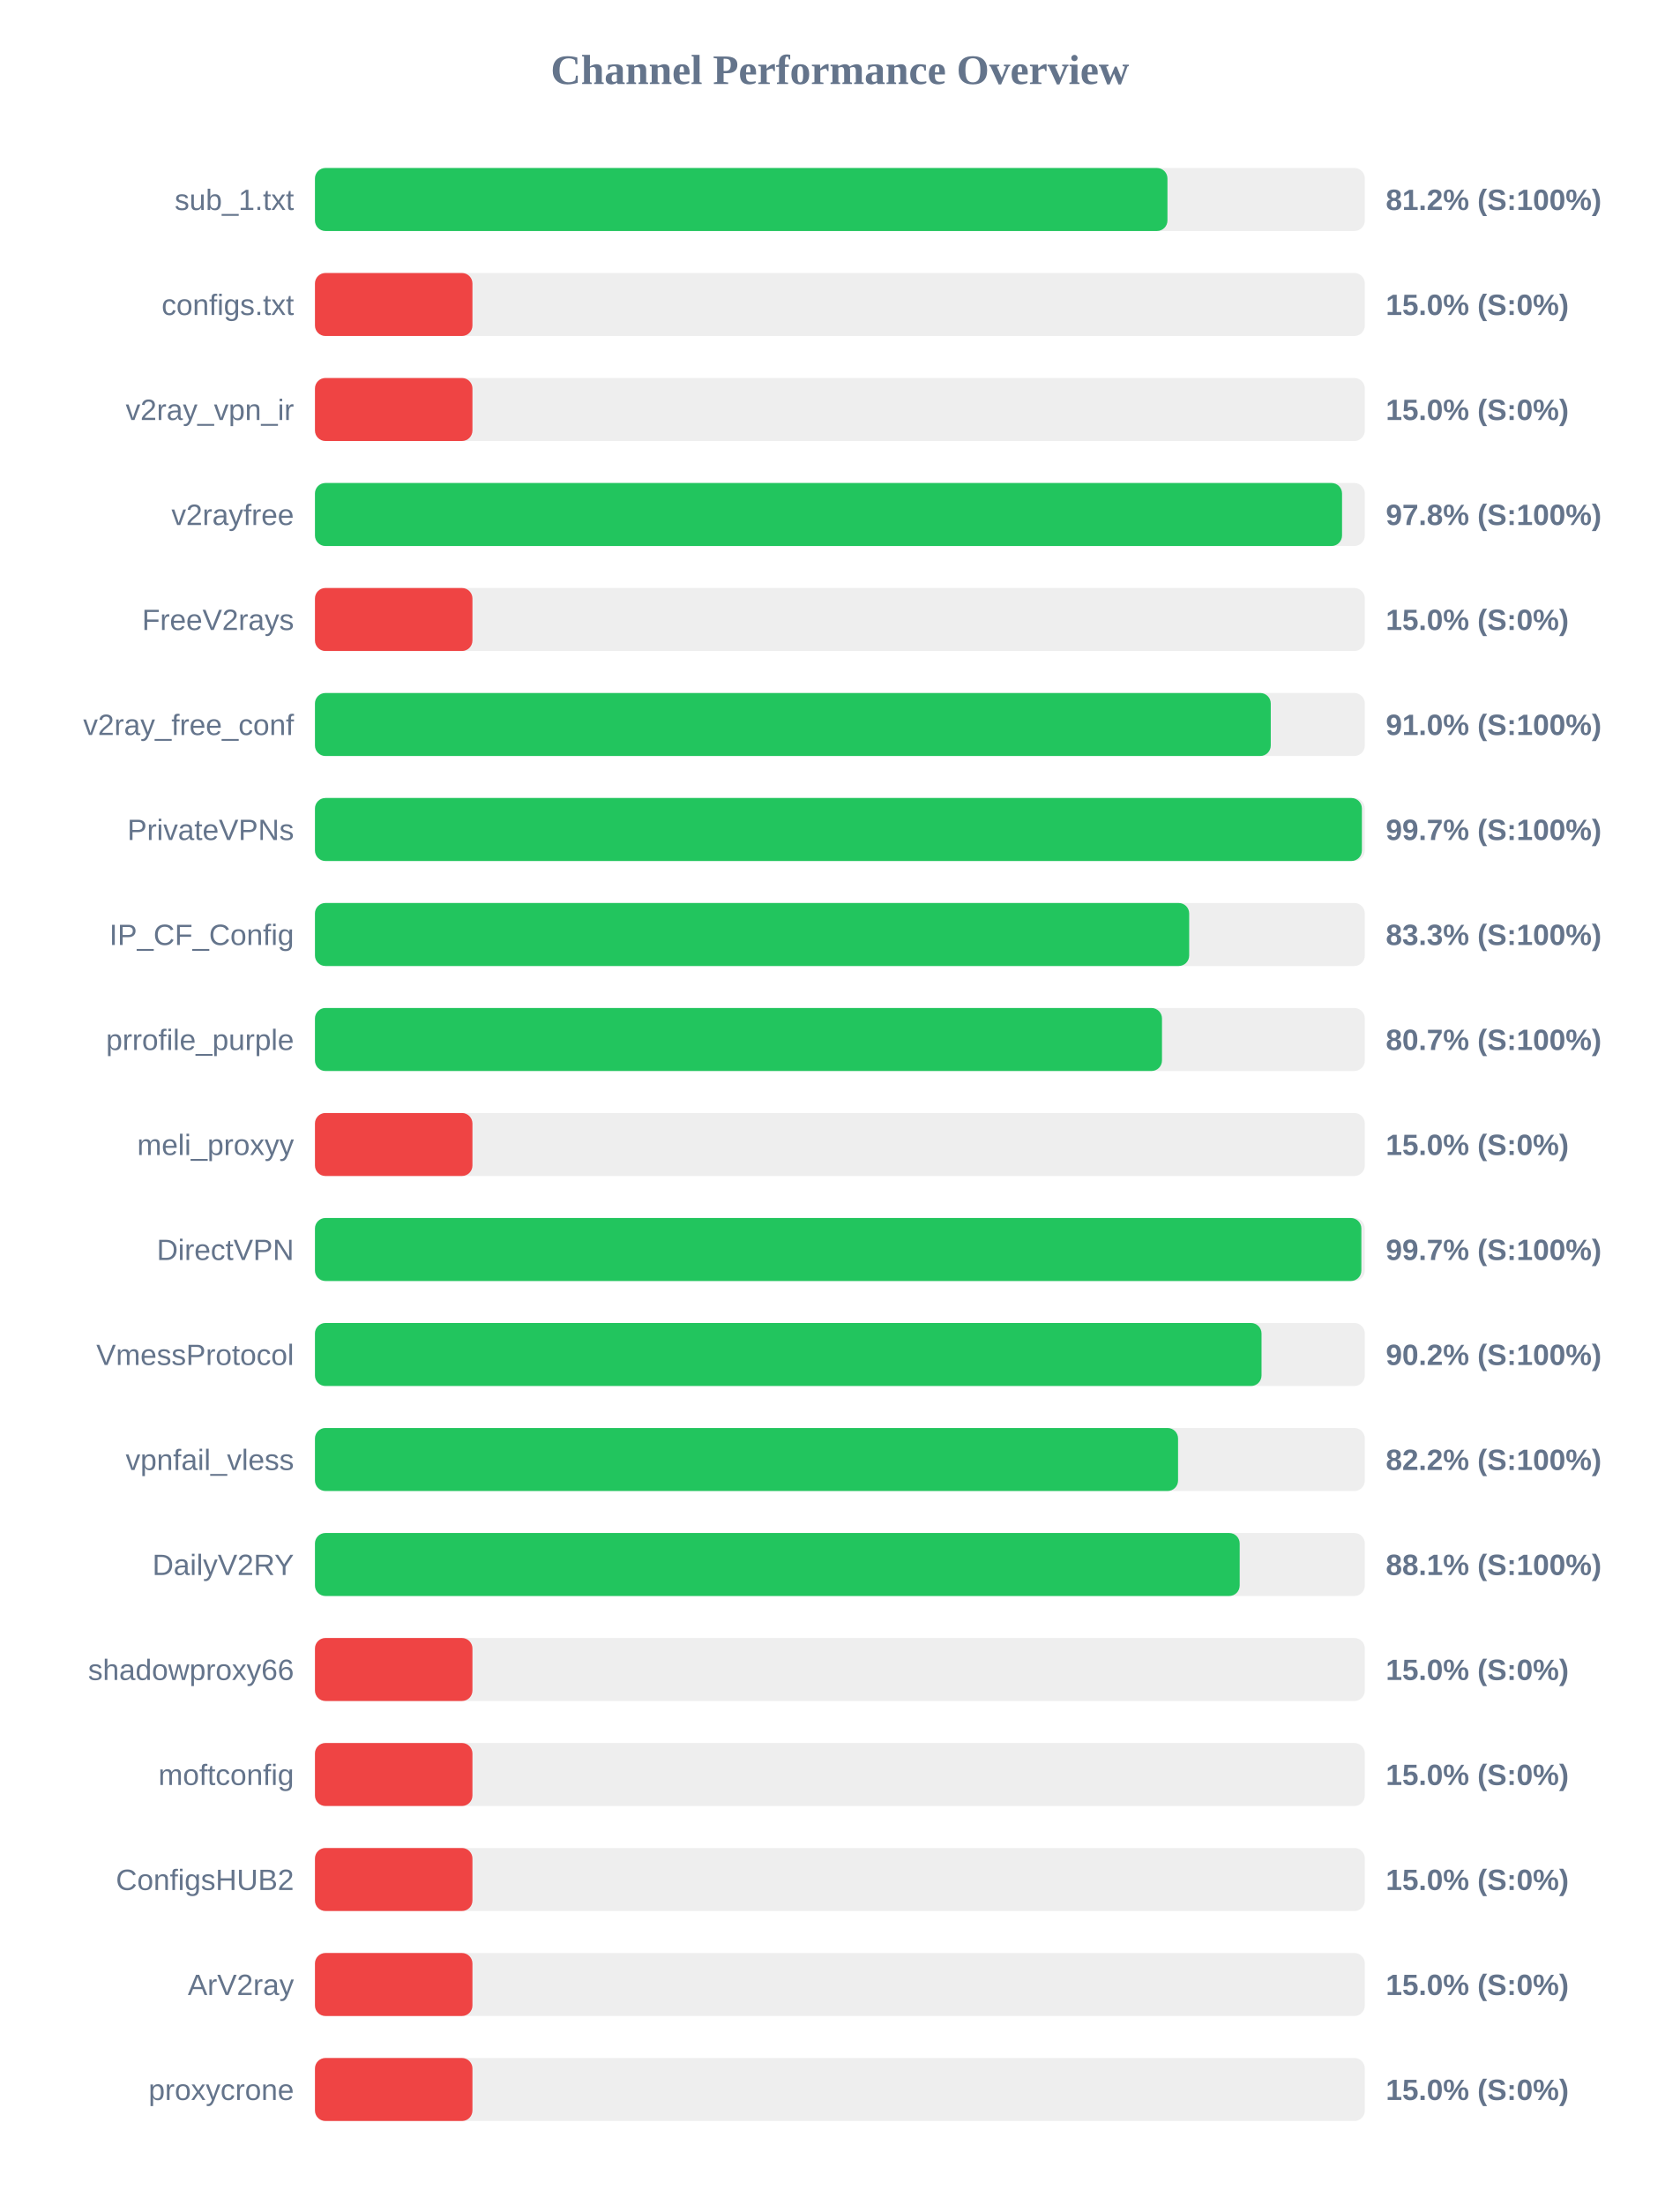
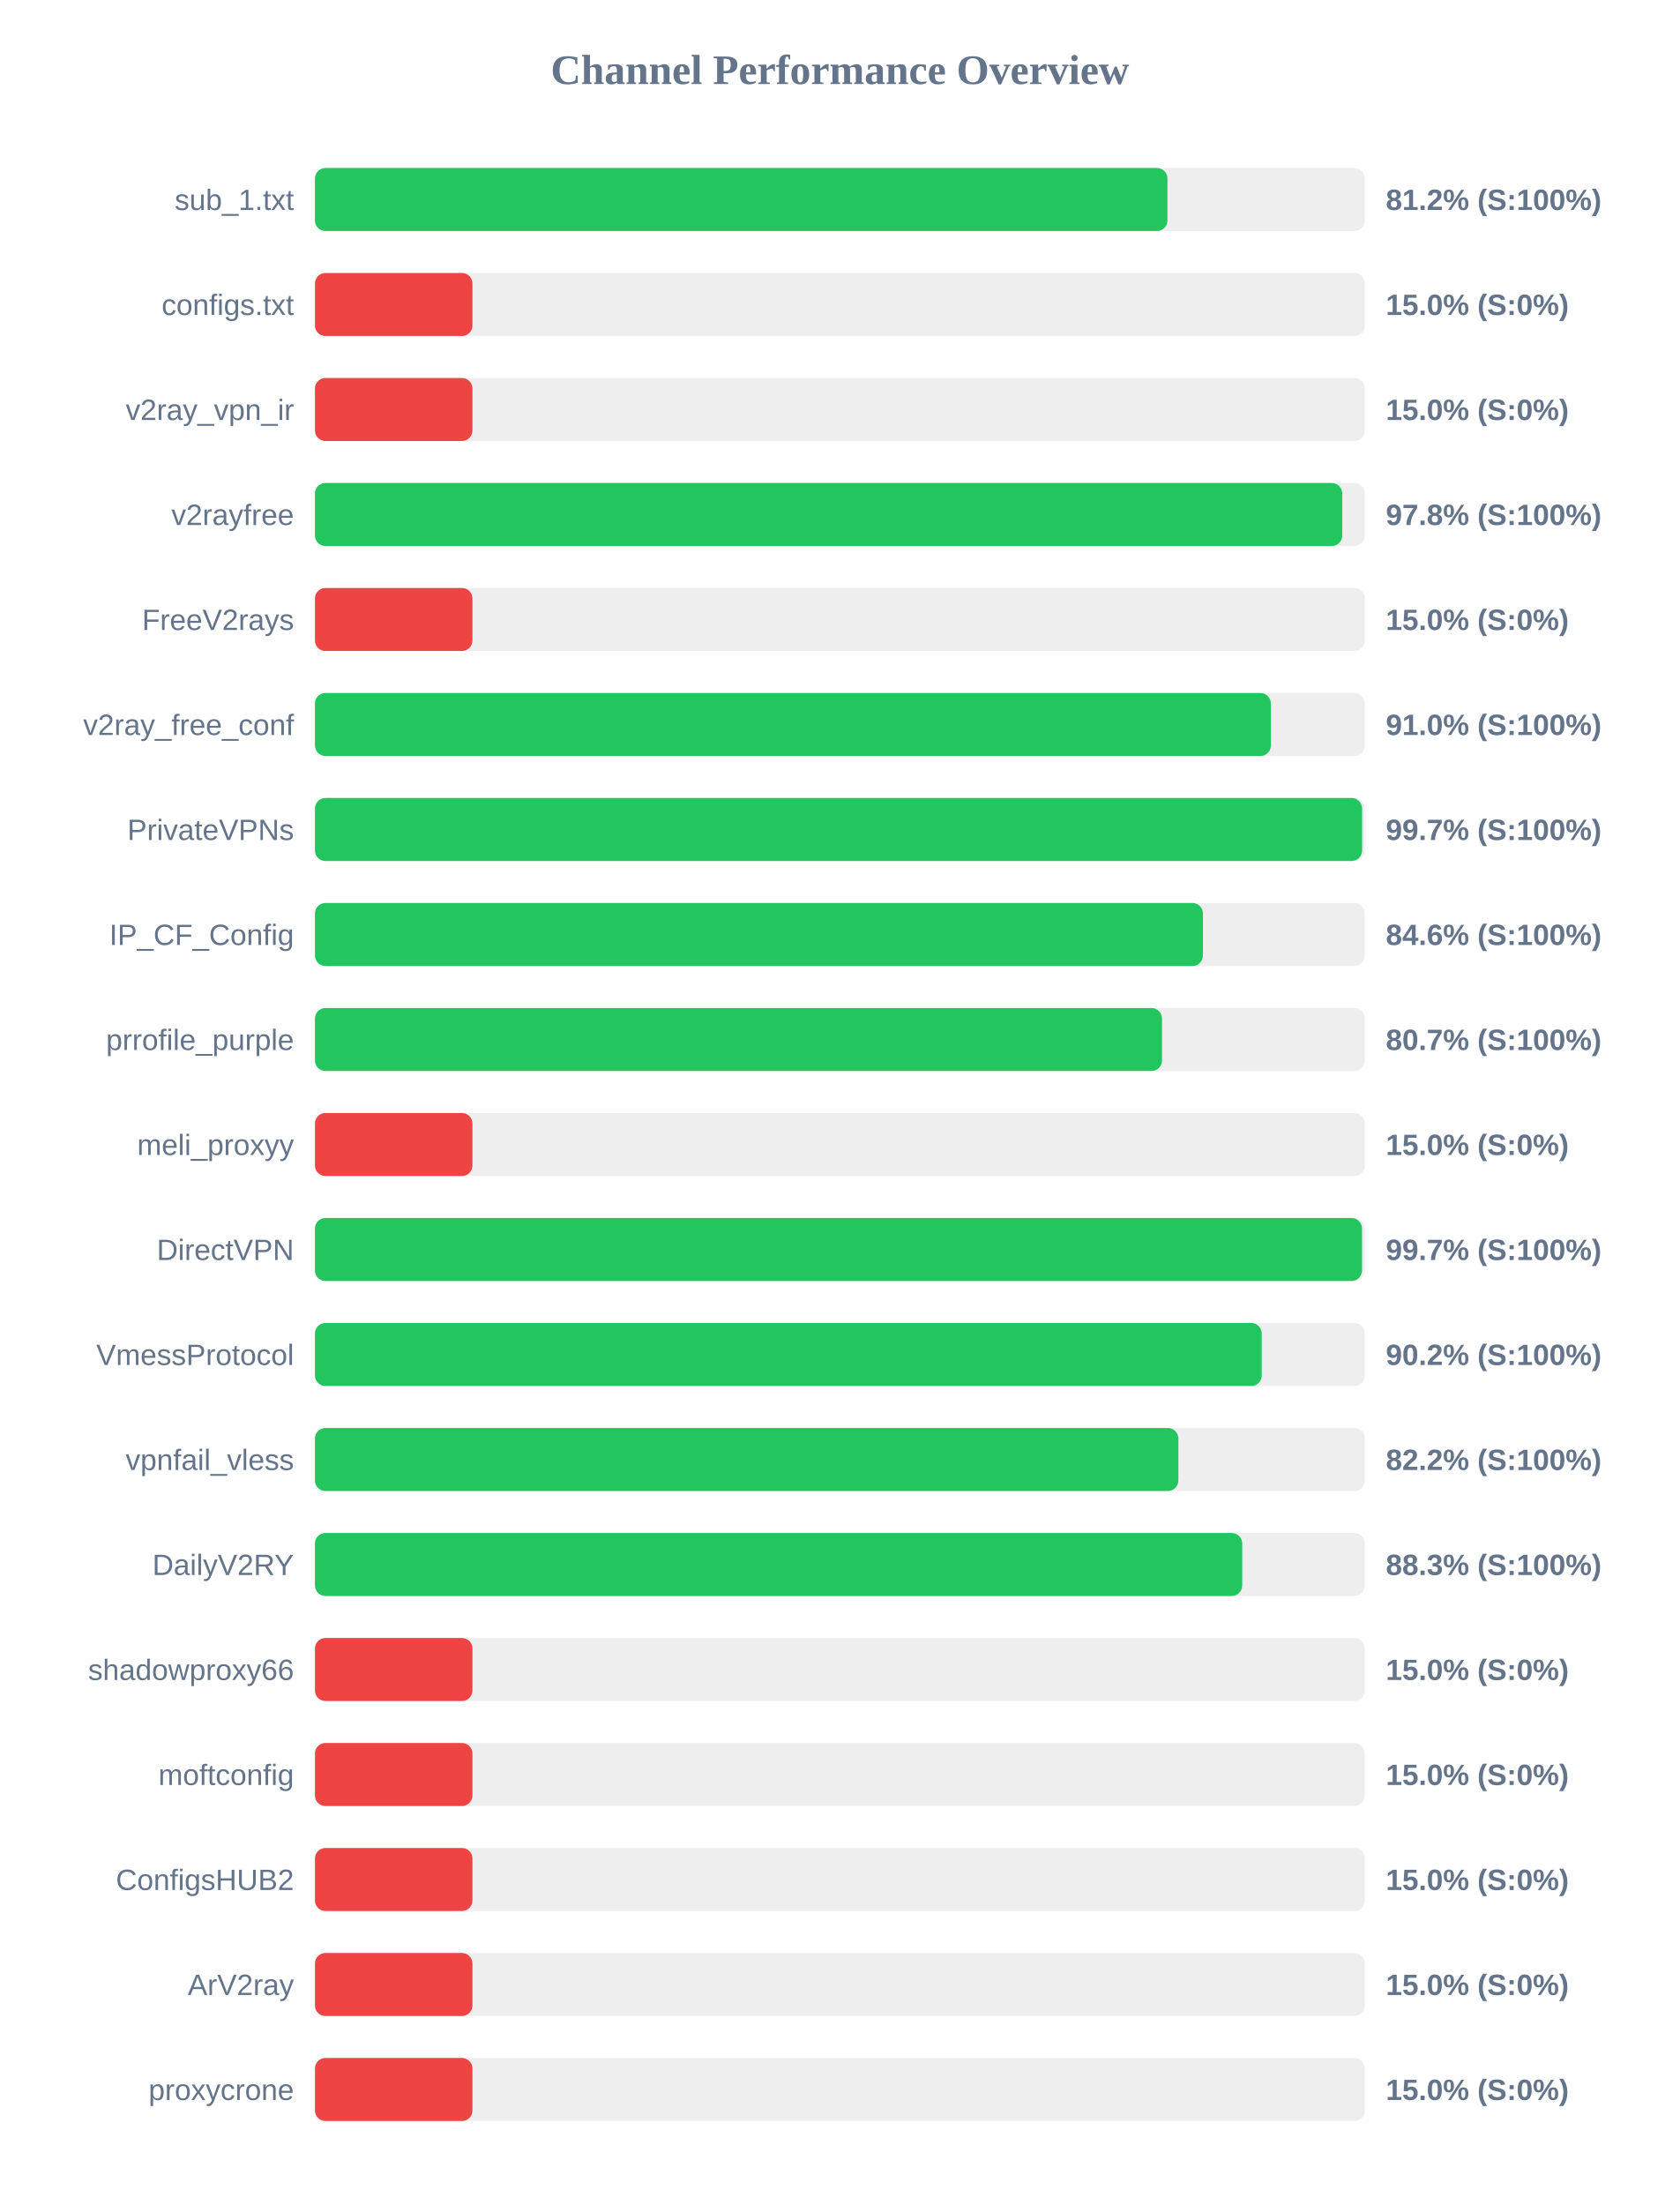
<svg xmlns="http://www.w3.org/2000/svg" width="800" height="1050" version="1.1">
  <style>
        .row { font: 14px Arial; fill: #64748b; }
        .score { font: bold 14px Arial; fill: #64748b; }
    </style>
  <text x="400" y="40" text-anchor="middle" font-size="20px" font-weight="bold" fill="#64748b">Channel Performance Overview</text>
  <rect x="150" y="80" width="500" height="30" fill="#eee" rx="5" />
  <rect x="150" y="80" width="406.0" height="30" fill="#22c55e" rx="5" />
  <text x="140" y="100" text-anchor="end" class="row">sub_1.txt</text>
  <text x="660" y="100" text-anchor="start" class="score">81.2% (S:100%)</text>
  <rect x="150" y="130" width="500" height="30" fill="#eee" rx="5" />
  <rect x="150" y="130" width="75.0" height="30" fill="#ef4444" rx="5" />
  <text x="140" y="150" text-anchor="end" class="row">configs.txt</text>
  <text x="660" y="150" text-anchor="start" class="score">15.0% (S:0%)</text>
  <rect x="150" y="180" width="500" height="30" fill="#eee" rx="5" />
  <rect x="150" y="180" width="75.0" height="30" fill="#ef4444" rx="5" />
  <text x="140" y="200" text-anchor="end" class="row">v2ray_vpn_ir</text>
  <text x="660" y="200" text-anchor="start" class="score">15.0% (S:0%)</text>
  <rect x="150" y="230" width="500" height="30" fill="#eee" rx="5" />
-   <rect x="150" y="230" width="489.15" height="30" fill="#22c55e" rx="5" />
+   <rect x="150" y="230" width="489.25" height="30" fill="#22c55e" rx="5" />
  <text x="140" y="250" text-anchor="end" class="row">v2rayfree</text>
  <text x="660" y="250" text-anchor="start" class="score">97.8% (S:100%)</text>
  <rect x="150" y="280" width="500" height="30" fill="#eee" rx="5" />
  <rect x="150" y="280" width="75.0" height="30" fill="#ef4444" rx="5" />
  <text x="140" y="300" text-anchor="end" class="row">FreeV2rays</text>
  <text x="660" y="300" text-anchor="start" class="score">15.0% (S:0%)</text>
  <rect x="150" y="330" width="500" height="30" fill="#eee" rx="5" />
-   <rect x="150" y="330" width="455.2" height="30" fill="#22c55e" rx="5" />
+   <rect x="150" y="330" width="455.25" height="30" fill="#22c55e" rx="5" />
  <text x="140" y="350" text-anchor="end" class="row">v2ray_free_conf</text>
  <text x="660" y="350" text-anchor="start" class="score">91.0% (S:100%)</text>
  <rect x="150" y="380" width="500" height="30" fill="#eee" rx="5" />
-   <rect x="150" y="380" width="498.6" height="30" fill="#22c55e" rx="5" />
+   <rect x="150" y="380" width="498.7" height="30" fill="#22c55e" rx="5" />
  <text x="140" y="400" text-anchor="end" class="row">PrivateVPNs</text>
  <text x="660" y="400" text-anchor="start" class="score">99.7% (S:100%)</text>
  <rect x="150" y="430" width="500" height="30" fill="#eee" rx="5" />
-   <rect x="150" y="430" width="416.35" height="30" fill="#22c55e" rx="5" />
+   <rect x="150" y="430" width="422.9" height="30" fill="#22c55e" rx="5" />
  <text x="140" y="450" text-anchor="end" class="row">IP_CF_Config</text>
-   <text x="660" y="450" text-anchor="start" class="score">83.3% (S:100%)</text>
+   <text x="660" y="450" text-anchor="start" class="score">84.6% (S:100%)</text>
  <rect x="150" y="480" width="500" height="30" fill="#eee" rx="5" />
  <rect x="150" y="480" width="403.4" height="30" fill="#22c55e" rx="5" />
  <text x="140" y="500" text-anchor="end" class="row">prrofile_purple</text>
  <text x="660" y="500" text-anchor="start" class="score">80.7% (S:100%)</text>
  <rect x="150" y="530" width="500" height="30" fill="#eee" rx="5" />
  <rect x="150" y="530" width="75.0" height="30" fill="#ef4444" rx="5" />
  <text x="140" y="550" text-anchor="end" class="row">meli_proxyy</text>
  <text x="660" y="550" text-anchor="start" class="score">15.0% (S:0%)</text>
  <rect x="150" y="580" width="500" height="30" fill="#eee" rx="5" />
-   <rect x="150" y="580" width="498.35" height="30" fill="#22c55e" rx="5" />
+   <rect x="150" y="580" width="498.65" height="30" fill="#22c55e" rx="5" />
  <text x="140" y="600" text-anchor="end" class="row">DirectVPN</text>
  <text x="660" y="600" text-anchor="start" class="score">99.7% (S:100%)</text>
  <rect x="150" y="630" width="500" height="30" fill="#eee" rx="5" />
-   <rect x="150" y="630" width="450.8" height="30" fill="#22c55e" rx="5" />
+   <rect x="150" y="630" width="450.9" height="30" fill="#22c55e" rx="5" />
  <text x="140" y="650" text-anchor="end" class="row">VmessProtocol</text>
  <text x="660" y="650" text-anchor="start" class="score">90.2% (S:100%)</text>
  <rect x="150" y="680" width="500" height="30" fill="#eee" rx="5" />
-   <rect x="150" y="680" width="411.05" height="30" fill="#22c55e" rx="5" />
+   <rect x="150" y="680" width="411.2" height="30" fill="#22c55e" rx="5" />
  <text x="140" y="700" text-anchor="end" class="row">vpnfail_vless</text>
  <text x="660" y="700" text-anchor="start" class="score">82.2% (S:100%)</text>
  <rect x="150" y="730" width="500" height="30" fill="#eee" rx="5" />
-   <rect x="150" y="730" width="440.4" height="30" fill="#22c55e" rx="5" />
+   <rect x="150" y="730" width="441.6" height="30" fill="#22c55e" rx="5" />
  <text x="140" y="750" text-anchor="end" class="row">DailyV2RY</text>
-   <text x="660" y="750" text-anchor="start" class="score">88.1% (S:100%)</text>
+   <text x="660" y="750" text-anchor="start" class="score">88.3% (S:100%)</text>
  <rect x="150" y="780" width="500" height="30" fill="#eee" rx="5" />
  <rect x="150" y="780" width="75.0" height="30" fill="#ef4444" rx="5" />
  <text x="140" y="800" text-anchor="end" class="row">shadowproxy66</text>
  <text x="660" y="800" text-anchor="start" class="score">15.0% (S:0%)</text>
  <rect x="150" y="830" width="500" height="30" fill="#eee" rx="5" />
  <rect x="150" y="830" width="75.0" height="30" fill="#ef4444" rx="5" />
  <text x="140" y="850" text-anchor="end" class="row">moftconfig</text>
  <text x="660" y="850" text-anchor="start" class="score">15.0% (S:0%)</text>
  <rect x="150" y="880" width="500" height="30" fill="#eee" rx="5" />
  <rect x="150" y="880" width="75.0" height="30" fill="#ef4444" rx="5" />
  <text x="140" y="900" text-anchor="end" class="row">ConfigsHUB2</text>
  <text x="660" y="900" text-anchor="start" class="score">15.0% (S:0%)</text>
  <rect x="150" y="930" width="500" height="30" fill="#eee" rx="5" />
  <rect x="150" y="930" width="75.0" height="30" fill="#ef4444" rx="5" />
  <text x="140" y="950" text-anchor="end" class="row">ArV2ray</text>
  <text x="660" y="950" text-anchor="start" class="score">15.0% (S:0%)</text>
  <rect x="150" y="980" width="500" height="30" fill="#eee" rx="5" />
  <rect x="150" y="980" width="75.0" height="30" fill="#ef4444" rx="5" />
  <text x="140" y="1000" text-anchor="end" class="row">proxycrone</text>
  <text x="660" y="1000" text-anchor="start" class="score">15.0% (S:0%)</text>
</svg>
